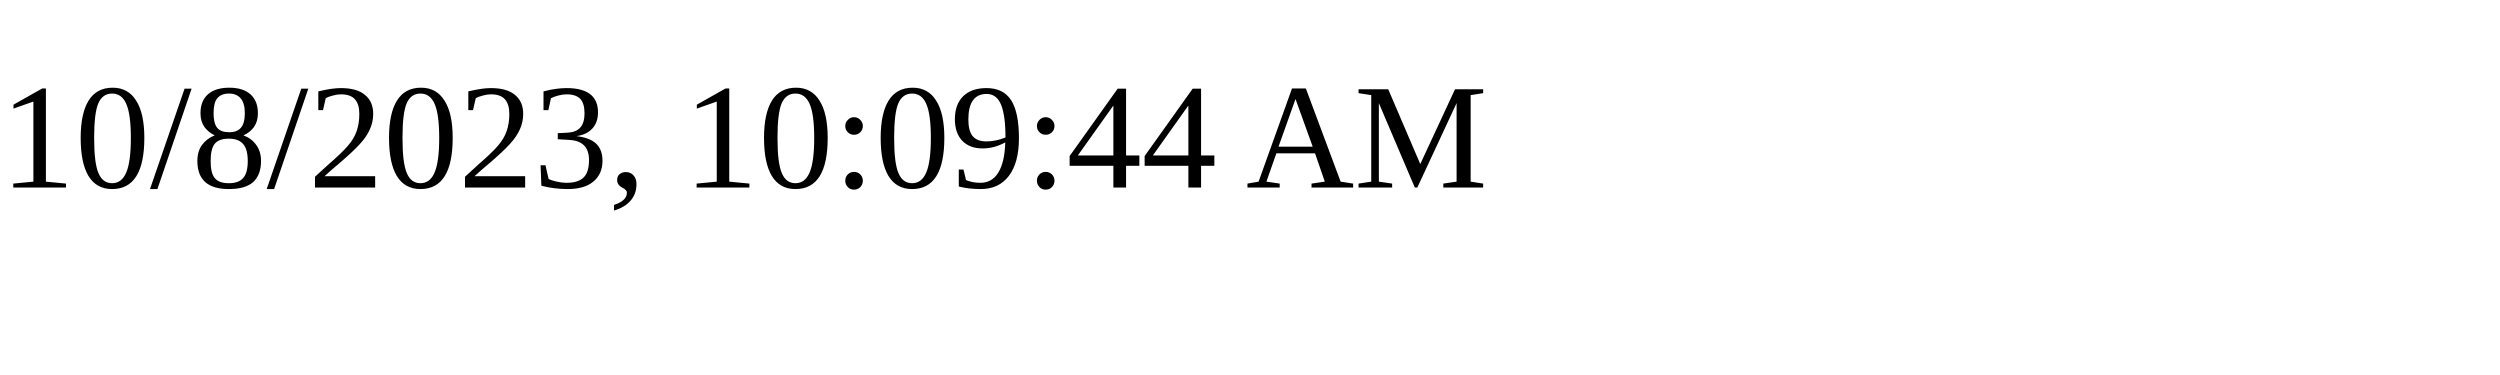
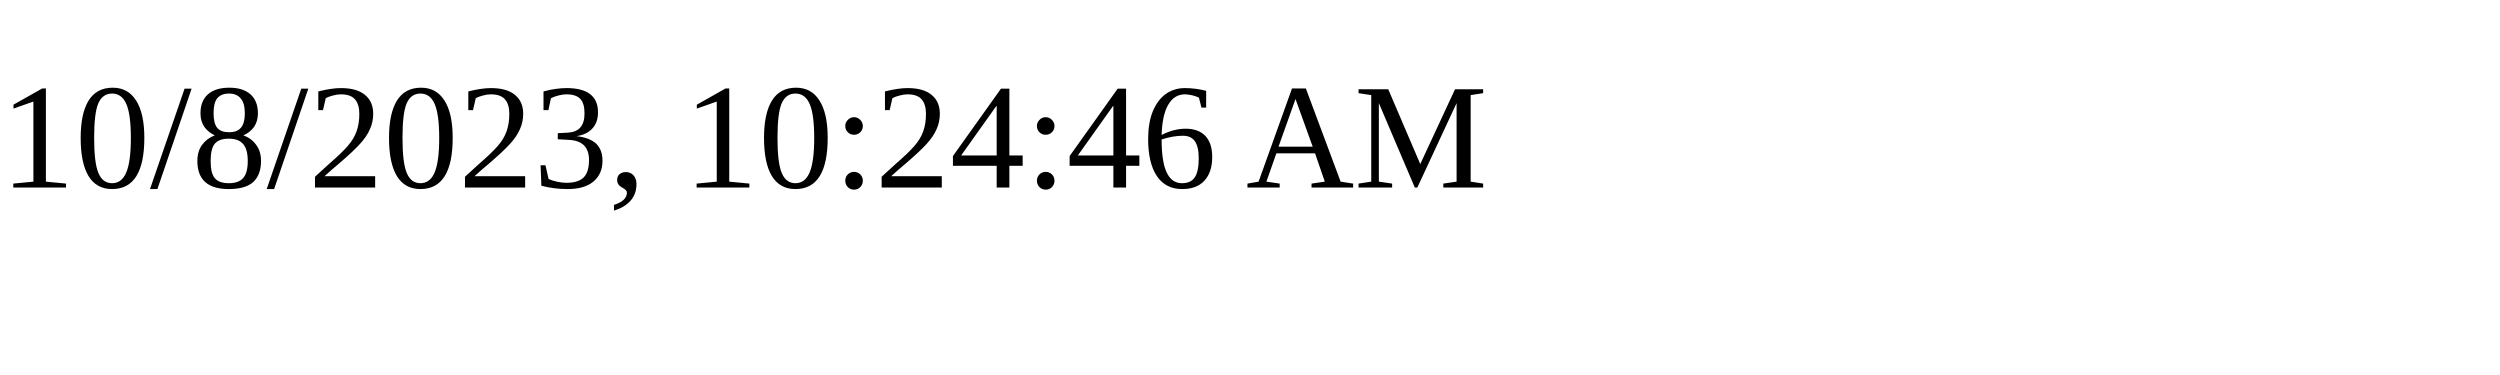
<svg xmlns="http://www.w3.org/2000/svg" height="30" width="200">
-   <text x="0" y="15">10/8/2023, 10:09:44 AM</text>
+   <text x="0" y="15">10/8/2023, 10:24:46 AM</text>
</svg>
